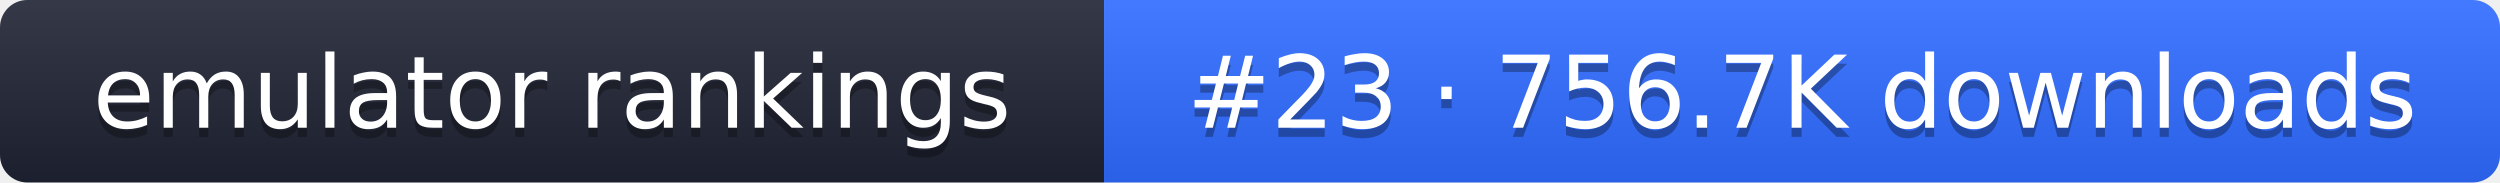
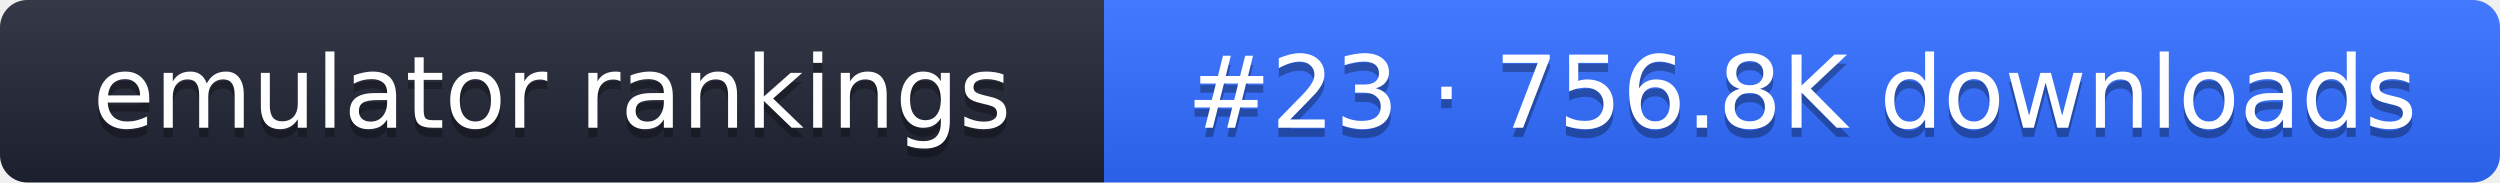
- <svg xmlns="http://www.w3.org/2000/svg" width="274" height="20" role="img" aria-label="emulator rankings: #23 · 756.7K downloads">
+ <svg xmlns="http://www.w3.org/2000/svg" width="274" height="20" role="img" aria-label="emulator rankings: #23 · 756.8K downloads">
  <linearGradient id="g" x2="0" y2="100%">
    <stop offset="0" stop-color="#fff" stop-opacity=".1" />
    <stop offset="1" stop-opacity=".1" />
  </linearGradient>
  <clipPath id="r">
    <rect width="274" height="20" rx="3" fill="#fff" />
  </clipPath>
  <g clip-path="url(#r)">
    <rect width="121" height="20" fill="#1f2433" />
    <rect x="121" width="153" height="20" fill="#2f6bff" />
    <rect width="274" height="20" fill="url(#g)" />
  </g>
  <g fill="#fff" text-anchor="middle" font-family="Verdana,DejaVu Sans,sans-serif" font-size="11">
    <text x="60.5" y="15" fill="#010101" fill-opacity=".3">emulator rankings</text>
    <text x="60.5" y="14">emulator rankings</text>
-     <text x="197.5" y="15" fill="#010101" fill-opacity=".3">#23 · 756.7K downloads</text>
-     <text x="197.5" y="14">#23 · 756.7K downloads</text>
+     <text x="197.5" y="15" fill="#010101" fill-opacity=".3">#23 · 756.8K downloads</text>
+     <text x="197.5" y="14">#23 · 756.8K downloads</text>
  </g>
</svg>
